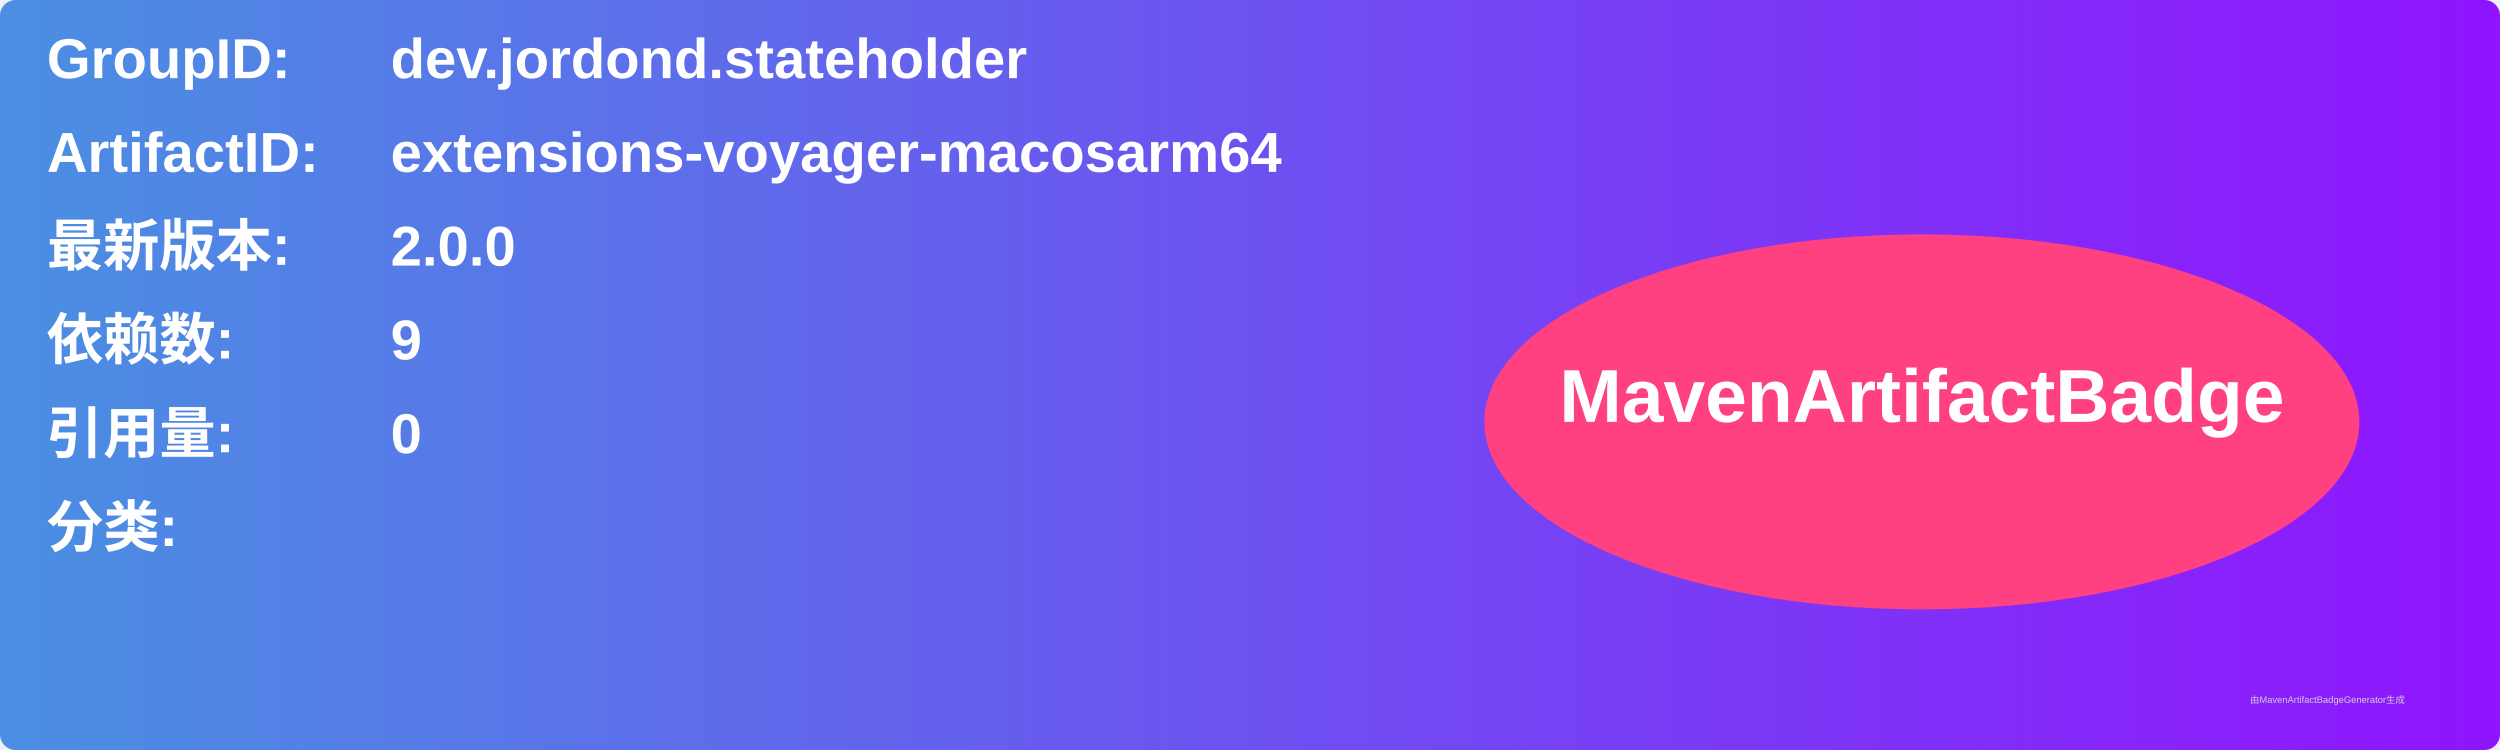
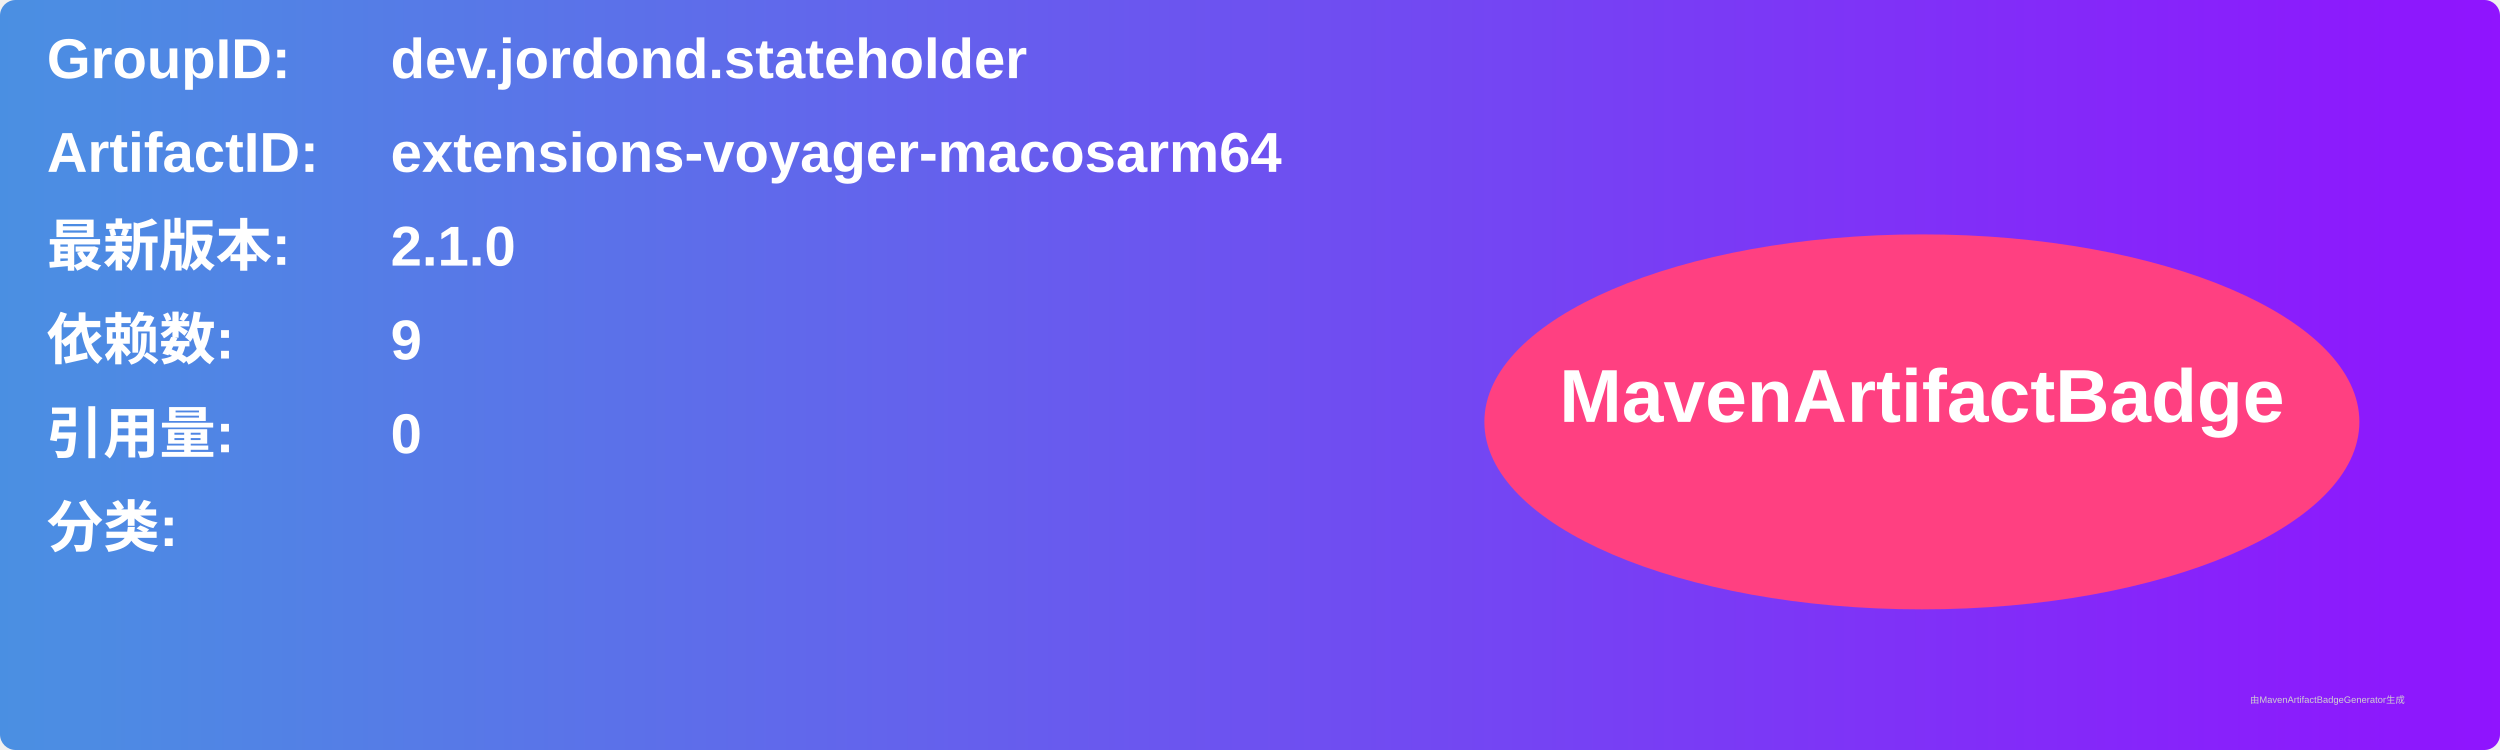
<svg xmlns="http://www.w3.org/2000/svg" width="800" height="240" viewBox="0 0 800 240">
  <linearGradient id="grad" x1="0%" y1="0%" x2="100%" y2="0%">
    <stop offset="0%" stop-color="#4a90e2" />
    <stop offset="100%" stop-color="#9013fe" />
  </linearGradient>
  <rect width="100%" height="100%" rx="5" ry="5" fill="url(#grad)" />
  <g transform="translate(15, 15)">
    <text x="0" y="10" font-family="Arial" font-size="18" fill="white" font-weight="bold" width="260">GroupID:</text>
    <text x="110" y="10" font-family="Arial" font-size="18" fill="white" font-weight="bold" width="460">dev.jordond.stateholder</text>
    <text x="0" y="40" font-family="Arial" font-size="18" fill="white" font-weight="bold" width="260">ArtifactID:</text>
    <text x="110" y="40" font-family="Arial" font-size="18" fill="white" font-weight="bold" width="460">extensions-voyager-macosarm64</text>
    <text x="0" y="70" font-family="Arial" font-size="18" fill="white" font-weight="bold">最新版本:</text>
    <text x="110" y="70" font-family="Arial" font-size="18" fill="white" font-weight="bold">
-       <tspan font-weight="bold">2.0.0</tspan>
+       <tspan font-weight="bold">2.1.0</tspan>
    </text>
    <text x="0" y="100" font-family="Arial" font-size="18" fill="white" font-weight="bold">依赖数: </text>
    <text x="110" y="100" font-family="Arial" font-size="18" fill="white">
      <tspan font-weight="bold">9</tspan>
    </text>
    <text x="0" y="130" font-family="Arial" font-size="18" fill="white" font-weight="bold">引用量: </text>
    <text x="110" y="130" font-family="Arial" font-size="18" fill="white">
      <tspan font-weight="bold">0</tspan>
    </text>
    <text x="0" y="160" font-family="Arial" font-size="18" fill="white" font-weight="bold">分类:</text>
    <text x="10" y="190" font-family="Arial" font-size="10" fill="white">
      <tspan font-weight="bold" />
    </text>
    <ellipse cx="600" cy="120" rx="140" ry="60" fill="#ff4081" />
    <text x="600" y="120" text-anchor="middle" font-family="Arial" font-size="24" fill="white" font-weight="bold">MavenArtifactBadge</text>
  </g>
  <text x="720" y="225" font-family="Arial" font-size="3" fill="#d0d0d0">由MavenArtifactBadgeGenerator生成</text>
</svg>
